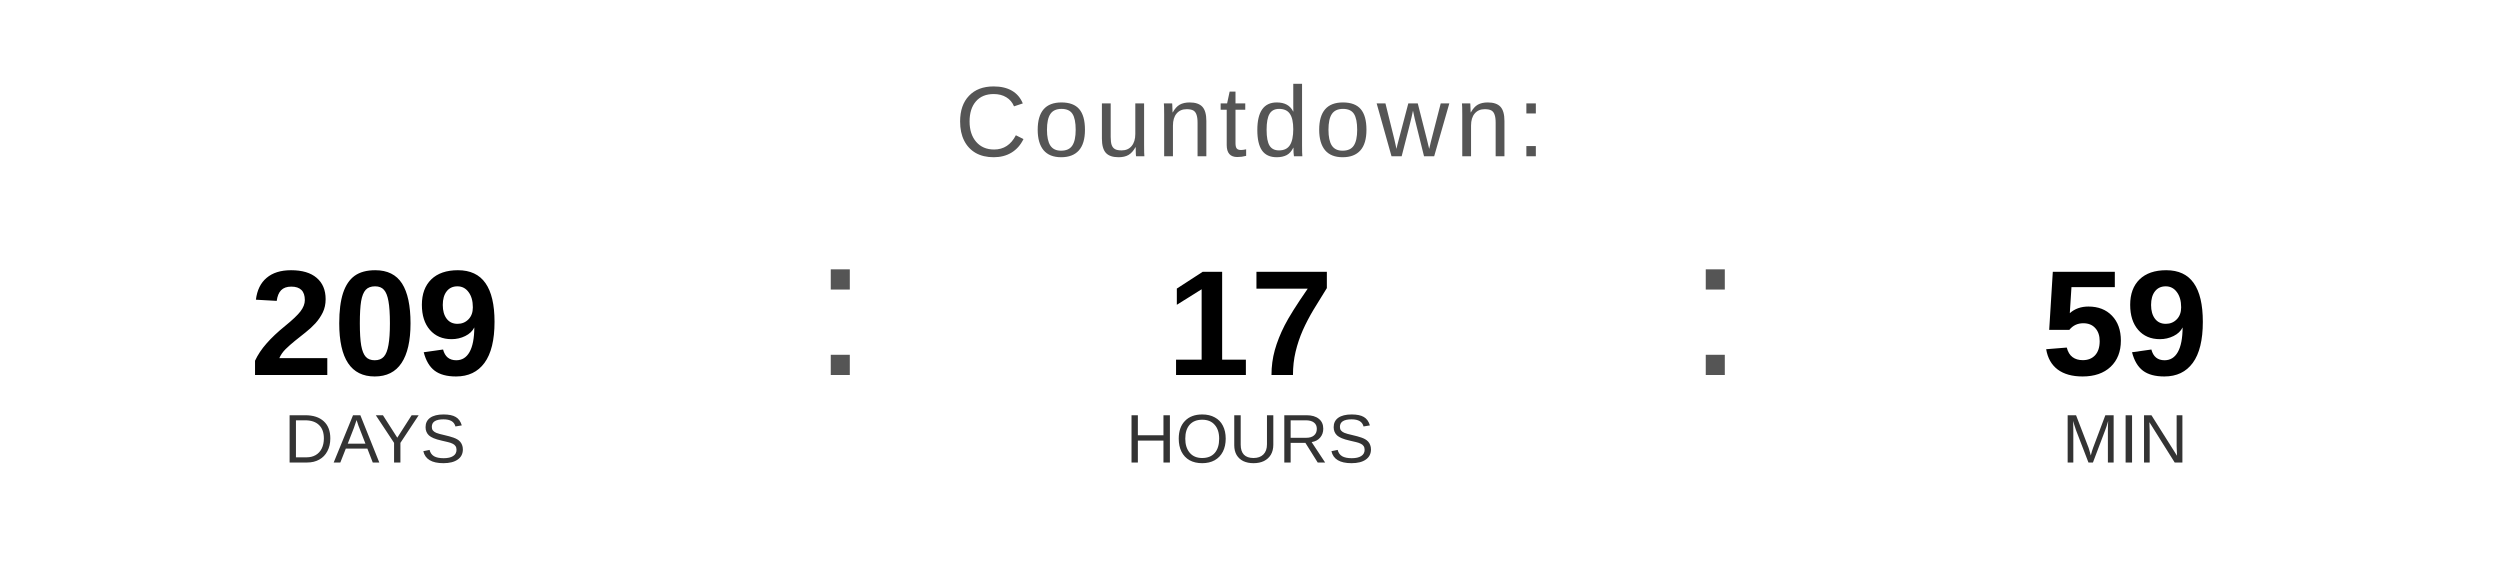
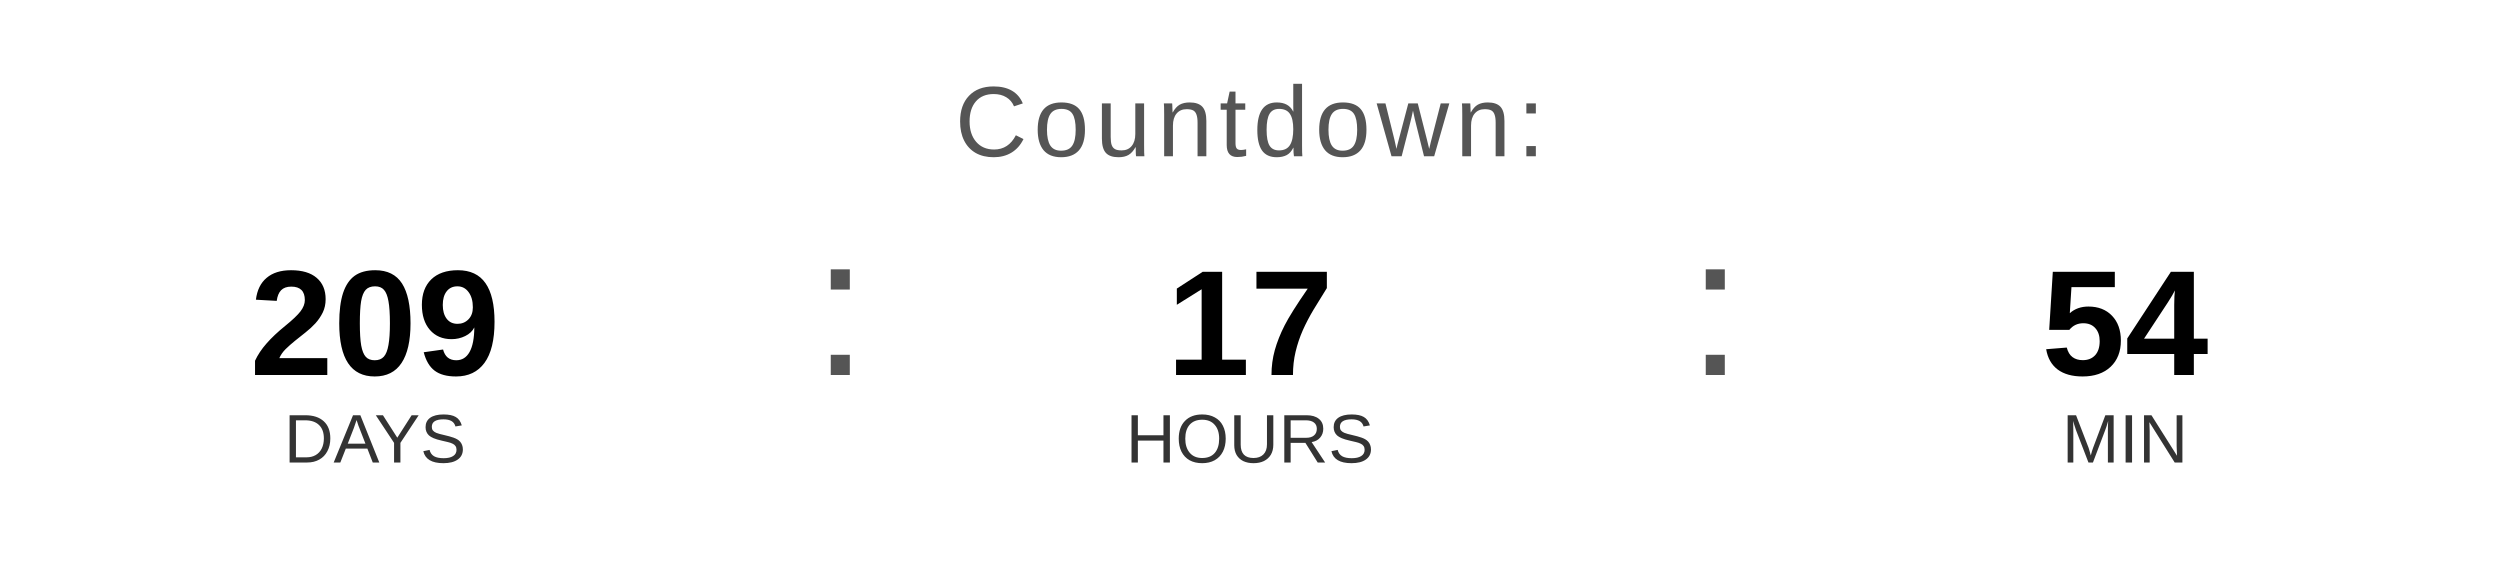
<svg xmlns="http://www.w3.org/2000/svg" width="400" height="90" viewBox="0 0 400 90">
  <text x="200" y="25" font-family="Arial, Helvetica, sans-serif" font-size="16" fill="#555555" text-anchor="middle" letter-spacing="1">
    Countdown:
  </text>
  <text x="60" y="60" font-family="Arial, Helvetica, sans-serif" font-size="24" font-weight="bold" fill="#000000" text-anchor="middle">209</text>
  <text x="60" y="74" font-family="Arial, Helvetica, sans-serif" font-size="11" fill="#333333" text-anchor="middle">DAYS</text>
  <text x="130" y="60" font-family="Arial, sans-serif" font-size="32" fill="#555555">:</text>
  <text x="200" y="60" font-family="Arial, Helvetica, sans-serif" font-size="24" font-weight="bold" fill="#000000" text-anchor="middle">17</text>
  <text x="200" y="74" font-family="Arial, Helvetica, sans-serif" font-size="11" fill="#333333" text-anchor="middle">HOURS</text>
  <text x="270" y="60" font-family="Arial, sans-serif" font-size="32" fill="#555555">:</text>
-   <text x="340" y="60" font-family="Arial, Helvetica, sans-serif" font-size="24" font-weight="bold" fill="#000000" text-anchor="middle">59</text>
+   <text x="340" y="60" font-family="Arial, Helvetica, sans-serif" font-size="24" font-weight="bold" fill="#000000" text-anchor="middle">54</text>
  <text x="340" y="74" font-family="Arial, Helvetica, sans-serif" font-size="11" fill="#333333" text-anchor="middle">MIN</text>
</svg>
